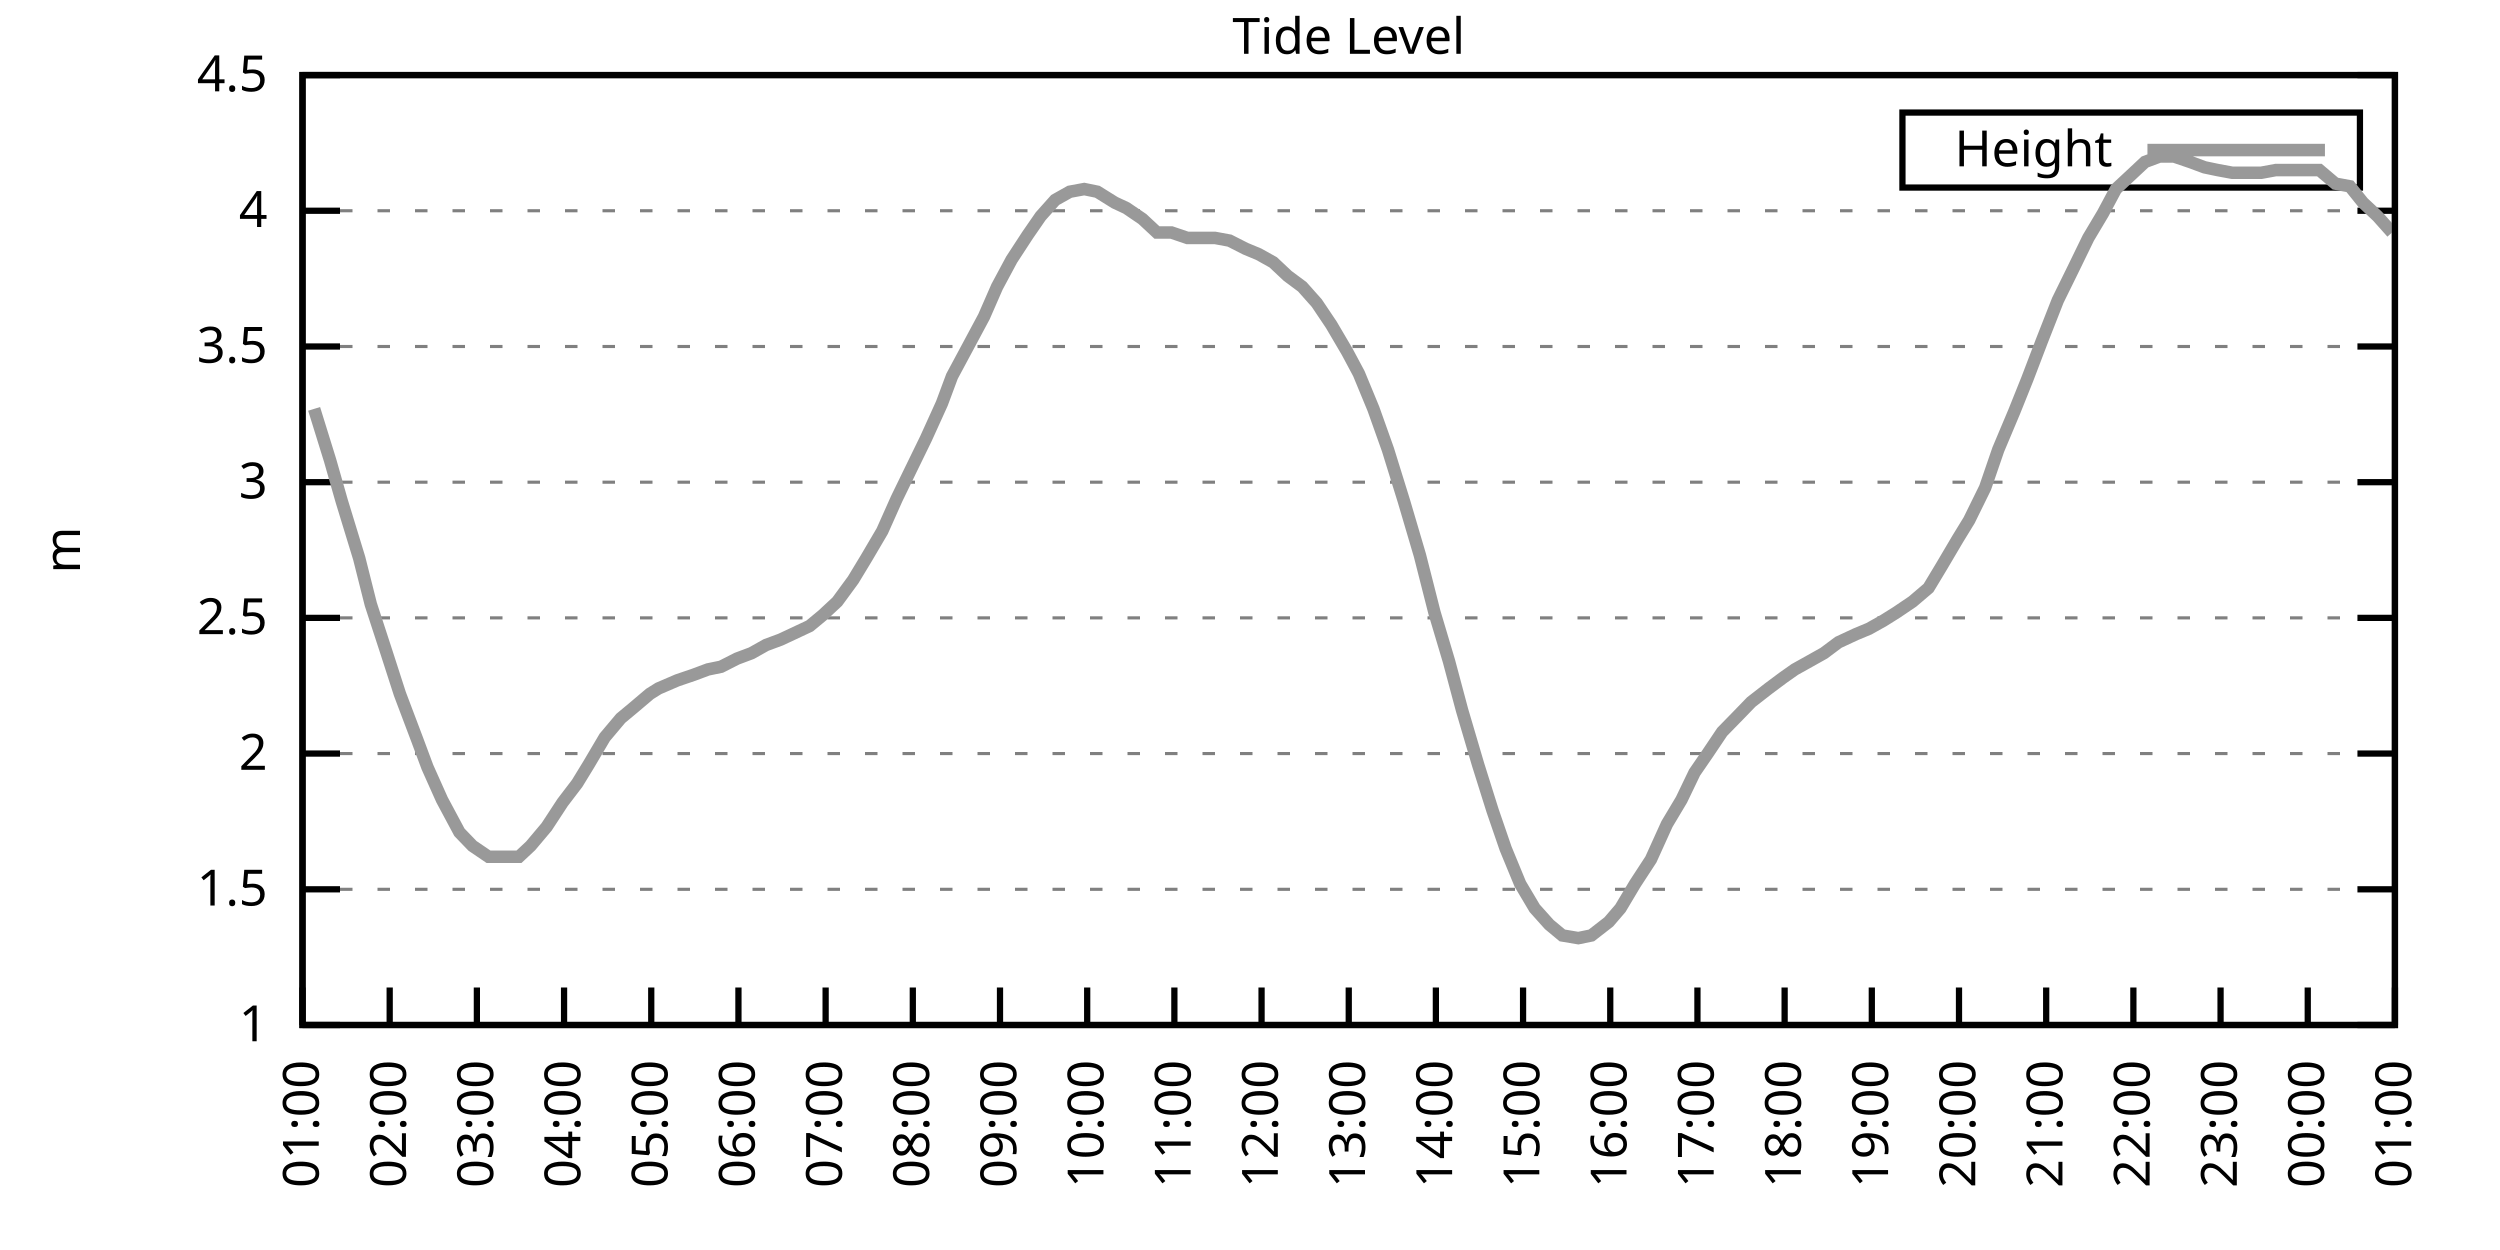
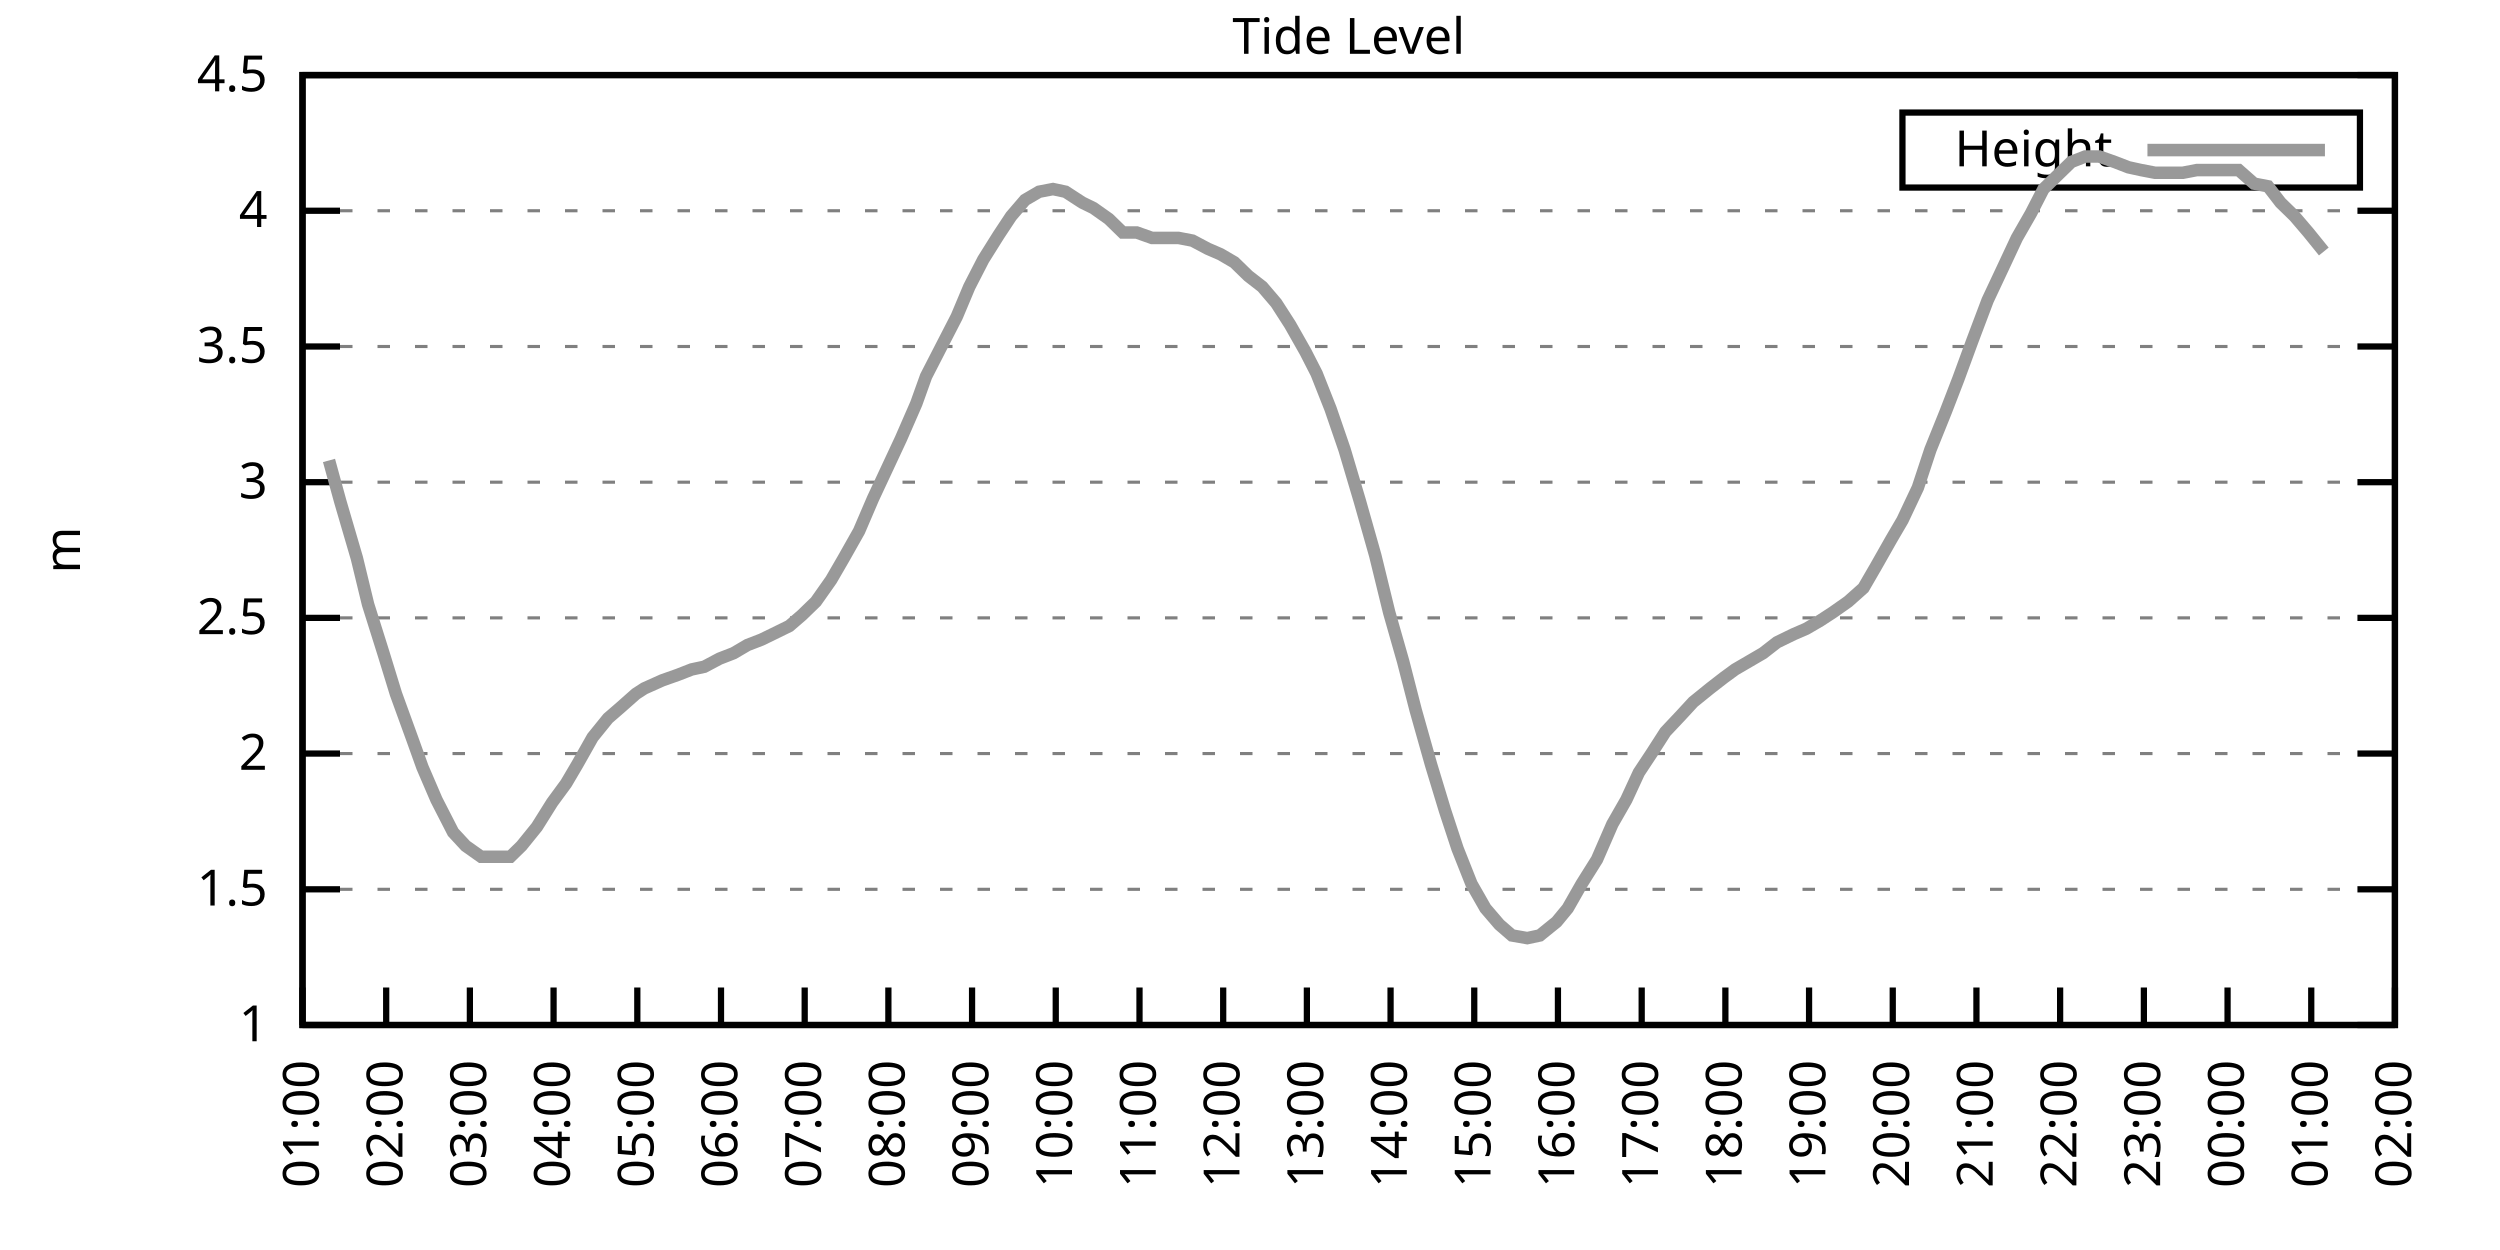
<svg xmlns="http://www.w3.org/2000/svg" xmlns:xlink="http://www.w3.org/1999/xlink" width="400" height="200" viewBox="0 0 400 200">
  <g id="gnuplot_canvas">
    <rect x="0" y="0" width="400" height="200" fill="none" />
    <defs>
      <circle id="gpDot" r="0.5" stroke-width="0.5" stroke="currentColor" />
      <path id="gpPt0" stroke-width="0.333" stroke="currentColor" d="M-1,0 h2 M0,-1 v2" />
      <path id="gpPt1" stroke-width="0.333" stroke="currentColor" d="M-1,-1 L1,1 M1,-1 L-1,1" />
      <path id="gpPt2" stroke-width="0.333" stroke="currentColor" d="M-1,0 L1,0 M0,-1 L0,1 M-1,-1 L1,1 M-1,1 L1,-1" />
      <rect id="gpPt3" stroke-width="0.333" stroke="currentColor" x="-1" y="-1" width="2" height="2" />
      <rect id="gpPt4" stroke-width="0.333" stroke="currentColor" fill="currentColor" x="-1" y="-1" width="2" height="2" />
      <circle id="gpPt5" stroke-width="0.333" stroke="currentColor" cx="0" cy="0" r="1" />
      <use xlink:href="#gpPt5" id="gpPt6" fill="currentColor" stroke="none" />
      <path id="gpPt7" stroke-width="0.333" stroke="currentColor" d="M0,-1.33 L-1.33,0.67 L1.33,0.67 z" />
      <use xlink:href="#gpPt7" id="gpPt8" fill="currentColor" stroke="none" />
      <use xlink:href="#gpPt7" id="gpPt9" stroke="currentColor" transform="rotate(180)" />
      <use xlink:href="#gpPt9" id="gpPt10" fill="currentColor" stroke="none" />
      <use xlink:href="#gpPt3" id="gpPt11" stroke="currentColor" transform="rotate(45)" />
      <use xlink:href="#gpPt11" id="gpPt12" fill="currentColor" stroke="none" />
      <path id="gpPt13" stroke-width="0.333" stroke="currentColor" d="M0,1.330 L1.265,0.411 L0.782,-1.067 L-0.782,-1.076 L-1.265,0.411 z" />
      <use xlink:href="#gpPt13" id="gpPt14" fill="currentColor" stroke="none" />
      <filter id="textbox" filterUnits="objectBoundingBox" x="0" y="0" height="1" width="1">
        <feFlood flood-color="white" flood-opacity="1" result="bgnd" />
        <feComposite in="SourceGraphic" in2="bgnd" operator="atop" />
      </filter>
      <filter id="greybox" filterUnits="objectBoundingBox" x="0" y="0" height="1" width="1">
        <feFlood flood-color="lightgrey" flood-opacity="1" result="grey" />
        <feComposite in="SourceGraphic" in2="grey" operator="atop" />
      </filter>
    </defs>
    <g fill="none" color="white" stroke="currentColor" stroke-width="1.00" stroke-linecap="butt" stroke-linejoin="miter">
</g>
    <g fill="none" color="black" stroke="currentColor" stroke-width="1.00" stroke-linecap="butt" stroke-linejoin="miter">
      <g stroke="none" shape-rendering="crispEdges">
        <polygon fill="rgb(255, 255, 255)" points="48.40,164.00 383.18,164.00 383.18,12.02 48.40,12.02 " />
      </g>
    </g>
    <g fill="none" color="black" stroke="currentColor" stroke-width="1.00" stroke-linecap="butt" stroke-linejoin="miter">
</g>
    <g fill="none" color="black" stroke="black" stroke-width="0.50" stroke-linecap="butt" stroke-linejoin="miter">
</g>
    <g fill="none" color="gray" stroke="currentColor" stroke-width="0.50" stroke-linecap="butt" stroke-linejoin="miter">
      <path stroke="gray" stroke-dasharray="2,4" class="gridline" d="M48.40,164.00 L383.19,164.00  " />
    </g>
    <g fill="none" color="gray" stroke="gray" stroke-width="1.00" stroke-linecap="butt" stroke-linejoin="miter">
</g>
    <g fill="none" color="black" stroke="currentColor" stroke-width="1.00" stroke-linecap="butt" stroke-linejoin="miter">
      <path stroke="black" d="M48.40,164.00 L54.40,164.00 M383.19,164.00 L377.19,164.00  " />
      <g transform="translate(42.80,166.60)" stroke="none" fill="black" font-family="Sans" font-size="8.00" text-anchor="end">
        <text>
          <tspan font-family="Sans"> 1</tspan>
        </text>
      </g>
    </g>
    <g fill="none" color="black" stroke="currentColor" stroke-width="1.00" stroke-linecap="butt" stroke-linejoin="miter">
</g>
    <g fill="none" color="black" stroke="black" stroke-width="0.50" stroke-linecap="butt" stroke-linejoin="miter">
</g>
    <g fill="none" color="gray" stroke="currentColor" stroke-width="0.50" stroke-linecap="butt" stroke-linejoin="miter">
      <path stroke="gray" stroke-dasharray="2,4" class="gridline" d="M48.40,142.29 L383.19,142.29  " />
    </g>
    <g fill="none" color="gray" stroke="gray" stroke-width="1.00" stroke-linecap="butt" stroke-linejoin="miter">
</g>
    <g fill="none" color="black" stroke="currentColor" stroke-width="1.00" stroke-linecap="butt" stroke-linejoin="miter">
      <path stroke="black" d="M48.40,142.29 L54.40,142.29 M383.19,142.29 L377.19,142.29  " />
      <g transform="translate(42.80,144.89)" stroke="none" fill="black" font-family="Sans" font-size="8.00" text-anchor="end">
        <text>
          <tspan font-family="Sans"> 1.5</tspan>
        </text>
      </g>
    </g>
    <g fill="none" color="black" stroke="currentColor" stroke-width="1.00" stroke-linecap="butt" stroke-linejoin="miter">
</g>
    <g fill="none" color="black" stroke="black" stroke-width="0.50" stroke-linecap="butt" stroke-linejoin="miter">
</g>
    <g fill="none" color="gray" stroke="currentColor" stroke-width="0.50" stroke-linecap="butt" stroke-linejoin="miter">
      <path stroke="gray" stroke-dasharray="2,4" class="gridline" d="M48.40,120.57 L383.19,120.57  " />
    </g>
    <g fill="none" color="gray" stroke="gray" stroke-width="1.00" stroke-linecap="butt" stroke-linejoin="miter">
</g>
    <g fill="none" color="black" stroke="currentColor" stroke-width="1.00" stroke-linecap="butt" stroke-linejoin="miter">
      <path stroke="black" d="M48.40,120.57 L54.40,120.57 M383.19,120.57 L377.19,120.57  " />
      <g transform="translate(42.80,123.17)" stroke="none" fill="black" font-family="Sans" font-size="8.00" text-anchor="end">
        <text>
          <tspan font-family="Sans"> 2</tspan>
        </text>
      </g>
    </g>
    <g fill="none" color="black" stroke="currentColor" stroke-width="1.00" stroke-linecap="butt" stroke-linejoin="miter">
</g>
    <g fill="none" color="black" stroke="black" stroke-width="0.50" stroke-linecap="butt" stroke-linejoin="miter">
</g>
    <g fill="none" color="gray" stroke="currentColor" stroke-width="0.50" stroke-linecap="butt" stroke-linejoin="miter">
      <path stroke="gray" stroke-dasharray="2,4" class="gridline" d="M48.40,98.86 L383.19,98.86  " />
    </g>
    <g fill="none" color="gray" stroke="gray" stroke-width="1.00" stroke-linecap="butt" stroke-linejoin="miter">
</g>
    <g fill="none" color="black" stroke="currentColor" stroke-width="1.00" stroke-linecap="butt" stroke-linejoin="miter">
      <path stroke="black" d="M48.40,98.86 L54.40,98.86 M383.19,98.86 L377.19,98.86  " />
      <g transform="translate(42.80,101.46)" stroke="none" fill="black" font-family="Sans" font-size="8.00" text-anchor="end">
        <text>
          <tspan font-family="Sans"> 2.5</tspan>
        </text>
      </g>
    </g>
    <g fill="none" color="black" stroke="currentColor" stroke-width="1.00" stroke-linecap="butt" stroke-linejoin="miter">
</g>
    <g fill="none" color="black" stroke="black" stroke-width="0.50" stroke-linecap="butt" stroke-linejoin="miter">
</g>
    <g fill="none" color="gray" stroke="currentColor" stroke-width="0.50" stroke-linecap="butt" stroke-linejoin="miter">
      <path stroke="gray" stroke-dasharray="2,4" class="gridline" d="M48.40,77.15 L383.19,77.15  " />
    </g>
    <g fill="none" color="gray" stroke="gray" stroke-width="1.00" stroke-linecap="butt" stroke-linejoin="miter">
</g>
    <g fill="none" color="black" stroke="currentColor" stroke-width="1.00" stroke-linecap="butt" stroke-linejoin="miter">
      <path stroke="black" d="M48.40,77.15 L54.40,77.15 M383.19,77.15 L377.19,77.15  " />
      <g transform="translate(42.80,79.75)" stroke="none" fill="black" font-family="Sans" font-size="8.00" text-anchor="end">
        <text>
          <tspan font-family="Sans"> 3</tspan>
        </text>
      </g>
    </g>
    <g fill="none" color="black" stroke="currentColor" stroke-width="1.00" stroke-linecap="butt" stroke-linejoin="miter">
</g>
    <g fill="none" color="black" stroke="black" stroke-width="0.50" stroke-linecap="butt" stroke-linejoin="miter">
</g>
    <g fill="none" color="gray" stroke="currentColor" stroke-width="0.50" stroke-linecap="butt" stroke-linejoin="miter">
      <path stroke="gray" stroke-dasharray="2,4" class="gridline" d="M48.40,55.44 L383.19,55.44  " />
    </g>
    <g fill="none" color="gray" stroke="gray" stroke-width="1.00" stroke-linecap="butt" stroke-linejoin="miter">
</g>
    <g fill="none" color="black" stroke="currentColor" stroke-width="1.00" stroke-linecap="butt" stroke-linejoin="miter">
      <path stroke="black" d="M48.40,55.44 L54.40,55.44 M383.19,55.44 L377.19,55.44  " />
      <g transform="translate(42.80,58.04)" stroke="none" fill="black" font-family="Sans" font-size="8.00" text-anchor="end">
        <text>
          <tspan font-family="Sans"> 3.5</tspan>
        </text>
      </g>
    </g>
    <g fill="none" color="black" stroke="currentColor" stroke-width="1.00" stroke-linecap="butt" stroke-linejoin="miter">
</g>
    <g fill="none" color="black" stroke="black" stroke-width="0.50" stroke-linecap="butt" stroke-linejoin="miter">
</g>
    <g fill="none" color="gray" stroke="currentColor" stroke-width="0.50" stroke-linecap="butt" stroke-linejoin="miter">
      <path stroke="gray" stroke-dasharray="2,4" class="gridline" d="M48.40,33.72 L383.19,33.72  " />
    </g>
    <g fill="none" color="gray" stroke="gray" stroke-width="1.00" stroke-linecap="butt" stroke-linejoin="miter">
</g>
    <g fill="none" color="black" stroke="currentColor" stroke-width="1.00" stroke-linecap="butt" stroke-linejoin="miter">
      <path stroke="black" d="M48.40,33.72 L54.40,33.72 M383.19,33.72 L377.19,33.72  " />
      <g transform="translate(42.80,36.32)" stroke="none" fill="black" font-family="Sans" font-size="8.00" text-anchor="end">
        <text>
          <tspan font-family="Sans"> 4</tspan>
        </text>
      </g>
    </g>
    <g fill="none" color="black" stroke="currentColor" stroke-width="1.00" stroke-linecap="butt" stroke-linejoin="miter">
</g>
    <g fill="none" color="black" stroke="black" stroke-width="0.50" stroke-linecap="butt" stroke-linejoin="miter">
</g>
    <g fill="none" color="gray" stroke="currentColor" stroke-width="0.50" stroke-linecap="butt" stroke-linejoin="miter">
      <path stroke="gray" stroke-dasharray="2,4" class="gridline" d="M48.40,12.01 L383.19,12.01  " />
    </g>
    <g fill="none" color="gray" stroke="gray" stroke-width="1.00" stroke-linecap="butt" stroke-linejoin="miter">
</g>
    <g fill="none" color="black" stroke="currentColor" stroke-width="1.00" stroke-linecap="butt" stroke-linejoin="miter">
      <path stroke="black" d="M48.40,12.01 L54.40,12.01 M383.19,12.01 L377.19,12.01  " />
      <g transform="translate(42.80,14.61)" stroke="none" fill="black" font-family="Sans" font-size="8.00" text-anchor="end">
        <text>
          <tspan font-family="Sans"> 4.5</tspan>
        </text>
      </g>
    </g>
    <g fill="none" color="black" stroke="currentColor" stroke-width="1.00" stroke-linecap="butt" stroke-linejoin="miter">
      <path stroke="black" d="M48.40,164.00 L48.40,158.00  " />
      <g transform="translate(51.00,169.60) rotate(270.00)" stroke="none" fill="black" font-family="Sans" font-size="8.00" text-anchor="end">
        <text>
          <tspan font-family="Sans">01:00</tspan>
        </text>
      </g>
    </g>
    <g fill="none" color="black" stroke="currentColor" stroke-width="1.00" stroke-linecap="butt" stroke-linejoin="miter">
-       <path stroke="black" d="M62.35,164.00 L62.35,158.00  " />
-       <g transform="translate(64.95,169.60) rotate(270.00)" stroke="none" fill="black" font-family="Sans" font-size="8.00" text-anchor="end">
+       <path stroke="black" d="M61.79,164.00 L61.79,158.00  " />
+       <g transform="translate(64.39,169.60) rotate(270.00)" stroke="none" fill="black" font-family="Sans" font-size="8.00" text-anchor="end">
        <text>
          <tspan font-family="Sans">02:00</tspan>
        </text>
      </g>
    </g>
    <g fill="none" color="black" stroke="currentColor" stroke-width="1.00" stroke-linecap="butt" stroke-linejoin="miter">
-       <path stroke="black" d="M76.30,164.00 L76.30,158.00  " />
-       <g transform="translate(78.90,169.60) rotate(270.00)" stroke="none" fill="black" font-family="Sans" font-size="8.00" text-anchor="end">
+       <path stroke="black" d="M75.18,164.00 L75.18,158.00  " />
+       <g transform="translate(77.78,169.60) rotate(270.00)" stroke="none" fill="black" font-family="Sans" font-size="8.00" text-anchor="end">
        <text>
          <tspan font-family="Sans">03:00</tspan>
        </text>
      </g>
    </g>
    <g fill="none" color="black" stroke="currentColor" stroke-width="1.00" stroke-linecap="butt" stroke-linejoin="miter">
-       <path stroke="black" d="M90.25,164.00 L90.25,158.00  " />
-       <g transform="translate(92.85,169.60) rotate(270.00)" stroke="none" fill="black" font-family="Sans" font-size="8.00" text-anchor="end">
+       <path stroke="black" d="M88.57,164.00 L88.57,158.00  " />
+       <g transform="translate(91.17,169.60) rotate(270.00)" stroke="none" fill="black" font-family="Sans" font-size="8.00" text-anchor="end">
        <text>
          <tspan font-family="Sans">04:00</tspan>
        </text>
      </g>
    </g>
    <g fill="none" color="black" stroke="currentColor" stroke-width="1.00" stroke-linecap="butt" stroke-linejoin="miter">
-       <path stroke="black" d="M104.20,164.00 L104.20,158.00  " />
-       <g transform="translate(106.80,169.60) rotate(270.00)" stroke="none" fill="black" font-family="Sans" font-size="8.00" text-anchor="end">
+       <path stroke="black" d="M101.97,164.00 L101.97,158.00  " />
+       <g transform="translate(104.57,169.60) rotate(270.00)" stroke="none" fill="black" font-family="Sans" font-size="8.00" text-anchor="end">
        <text>
          <tspan font-family="Sans">05:00</tspan>
        </text>
      </g>
    </g>
    <g fill="none" color="black" stroke="currentColor" stroke-width="1.00" stroke-linecap="butt" stroke-linejoin="miter">
-       <path stroke="black" d="M118.15,164.00 L118.15,158.00  " />
-       <g transform="translate(120.75,169.60) rotate(270.00)" stroke="none" fill="black" font-family="Sans" font-size="8.00" text-anchor="end">
+       <path stroke="black" d="M115.36,164.00 L115.36,158.00  " />
+       <g transform="translate(117.96,169.60) rotate(270.00)" stroke="none" fill="black" font-family="Sans" font-size="8.00" text-anchor="end">
        <text>
          <tspan font-family="Sans">06:00</tspan>
        </text>
      </g>
    </g>
    <g fill="none" color="black" stroke="currentColor" stroke-width="1.00" stroke-linecap="butt" stroke-linejoin="miter">
-       <path stroke="black" d="M132.10,164.00 L132.10,158.00  " />
-       <g transform="translate(134.70,169.60) rotate(270.00)" stroke="none" fill="black" font-family="Sans" font-size="8.00" text-anchor="end">
+       <path stroke="black" d="M128.75,164.00 L128.75,158.00  " />
+       <g transform="translate(131.35,169.60) rotate(270.00)" stroke="none" fill="black" font-family="Sans" font-size="8.00" text-anchor="end">
        <text>
          <tspan font-family="Sans">07:00</tspan>
        </text>
      </g>
    </g>
    <g fill="none" color="black" stroke="currentColor" stroke-width="1.00" stroke-linecap="butt" stroke-linejoin="miter">
-       <path stroke="black" d="M146.05,164.00 L146.05,158.00  " />
-       <g transform="translate(148.65,169.60) rotate(270.00)" stroke="none" fill="black" font-family="Sans" font-size="8.00" text-anchor="end">
+       <path stroke="black" d="M142.14,164.00 L142.14,158.00  " />
+       <g transform="translate(144.74,169.60) rotate(270.00)" stroke="none" fill="black" font-family="Sans" font-size="8.00" text-anchor="end">
        <text>
          <tspan font-family="Sans">08:00</tspan>
        </text>
      </g>
    </g>
    <g fill="none" color="black" stroke="currentColor" stroke-width="1.00" stroke-linecap="butt" stroke-linejoin="miter">
-       <path stroke="black" d="M160.00,164.00 L160.00,158.00  " />
-       <g transform="translate(162.60,169.60) rotate(270.00)" stroke="none" fill="black" font-family="Sans" font-size="8.00" text-anchor="end">
+       <path stroke="black" d="M155.53,164.00 L155.53,158.00  " />
+       <g transform="translate(158.13,169.60) rotate(270.00)" stroke="none" fill="black" font-family="Sans" font-size="8.00" text-anchor="end">
        <text>
          <tspan font-family="Sans">09:00</tspan>
        </text>
      </g>
    </g>
    <g fill="none" color="black" stroke="currentColor" stroke-width="1.00" stroke-linecap="butt" stroke-linejoin="miter">
-       <path stroke="black" d="M173.95,164.00 L173.95,158.00  " />
-       <g transform="translate(176.55,169.60) rotate(270.00)" stroke="none" fill="black" font-family="Sans" font-size="8.00" text-anchor="end">
+       <path stroke="black" d="M168.92,164.00 L168.92,158.00  " />
+       <g transform="translate(171.52,169.60) rotate(270.00)" stroke="none" fill="black" font-family="Sans" font-size="8.00" text-anchor="end">
        <text>
          <tspan font-family="Sans">10:00</tspan>
        </text>
      </g>
    </g>
    <g fill="none" color="black" stroke="currentColor" stroke-width="1.00" stroke-linecap="butt" stroke-linejoin="miter">
-       <path stroke="black" d="M187.90,164.00 L187.90,158.00  " />
-       <g transform="translate(190.50,169.60) rotate(270.00)" stroke="none" fill="black" font-family="Sans" font-size="8.00" text-anchor="end">
+       <path stroke="black" d="M182.32,164.00 L182.32,158.00  " />
+       <g transform="translate(184.92,169.60) rotate(270.00)" stroke="none" fill="black" font-family="Sans" font-size="8.00" text-anchor="end">
        <text>
          <tspan font-family="Sans">11:00</tspan>
        </text>
      </g>
    </g>
    <g fill="none" color="black" stroke="currentColor" stroke-width="1.00" stroke-linecap="butt" stroke-linejoin="miter">
-       <path stroke="black" d="M201.85,164.00 L201.85,158.00  " />
-       <g transform="translate(204.45,169.60) rotate(270.00)" stroke="none" fill="black" font-family="Sans" font-size="8.00" text-anchor="end">
+       <path stroke="black" d="M195.71,164.00 L195.71,158.00  " />
+       <g transform="translate(198.31,169.60) rotate(270.00)" stroke="none" fill="black" font-family="Sans" font-size="8.00" text-anchor="end">
        <text>
          <tspan font-family="Sans">12:00</tspan>
        </text>
      </g>
    </g>
    <g fill="none" color="black" stroke="currentColor" stroke-width="1.00" stroke-linecap="butt" stroke-linejoin="miter">
-       <path stroke="black" d="M215.80,164.00 L215.80,158.00  " />
-       <g transform="translate(218.40,169.60) rotate(270.00)" stroke="none" fill="black" font-family="Sans" font-size="8.00" text-anchor="end">
+       <path stroke="black" d="M209.10,164.00 L209.10,158.00  " />
+       <g transform="translate(211.70,169.60) rotate(270.00)" stroke="none" fill="black" font-family="Sans" font-size="8.00" text-anchor="end">
        <text>
          <tspan font-family="Sans">13:00</tspan>
        </text>
      </g>
    </g>
    <g fill="none" color="black" stroke="currentColor" stroke-width="1.00" stroke-linecap="butt" stroke-linejoin="miter">
-       <path stroke="black" d="M229.74,164.00 L229.74,158.00  " />
-       <g transform="translate(232.34,169.60) rotate(270.00)" stroke="none" fill="black" font-family="Sans" font-size="8.00" text-anchor="end">
+       <path stroke="black" d="M222.49,164.00 L222.49,158.00  " />
+       <g transform="translate(225.09,169.60) rotate(270.00)" stroke="none" fill="black" font-family="Sans" font-size="8.00" text-anchor="end">
        <text>
          <tspan font-family="Sans">14:00</tspan>
        </text>
      </g>
    </g>
    <g fill="none" color="black" stroke="currentColor" stroke-width="1.00" stroke-linecap="butt" stroke-linejoin="miter">
-       <path stroke="black" d="M243.69,164.00 L243.69,158.00  " />
-       <g transform="translate(246.29,169.60) rotate(270.00)" stroke="none" fill="black" font-family="Sans" font-size="8.00" text-anchor="end">
+       <path stroke="black" d="M235.88,164.00 L235.88,158.00  " />
+       <g transform="translate(238.48,169.60) rotate(270.00)" stroke="none" fill="black" font-family="Sans" font-size="8.00" text-anchor="end">
        <text>
          <tspan font-family="Sans">15:00</tspan>
        </text>
      </g>
    </g>
    <g fill="none" color="black" stroke="currentColor" stroke-width="1.00" stroke-linecap="butt" stroke-linejoin="miter">
-       <path stroke="black" d="M257.64,164.00 L257.64,158.00  " />
-       <g transform="translate(260.24,169.60) rotate(270.00)" stroke="none" fill="black" font-family="Sans" font-size="8.00" text-anchor="end">
+       <path stroke="black" d="M249.27,164.00 L249.27,158.00  " />
+       <g transform="translate(251.87,169.60) rotate(270.00)" stroke="none" fill="black" font-family="Sans" font-size="8.00" text-anchor="end">
        <text>
          <tspan font-family="Sans">16:00</tspan>
        </text>
      </g>
    </g>
    <g fill="none" color="black" stroke="currentColor" stroke-width="1.00" stroke-linecap="butt" stroke-linejoin="miter">
-       <path stroke="black" d="M271.59,164.00 L271.59,158.00  " />
-       <g transform="translate(274.19,169.60) rotate(270.00)" stroke="none" fill="black" font-family="Sans" font-size="8.00" text-anchor="end">
+       <path stroke="black" d="M262.67,164.00 L262.67,158.00  " />
+       <g transform="translate(265.27,169.60) rotate(270.00)" stroke="none" fill="black" font-family="Sans" font-size="8.00" text-anchor="end">
        <text>
          <tspan font-family="Sans">17:00</tspan>
        </text>
      </g>
    </g>
    <g fill="none" color="black" stroke="currentColor" stroke-width="1.00" stroke-linecap="butt" stroke-linejoin="miter">
-       <path stroke="black" d="M285.54,164.00 L285.54,158.00  " />
-       <g transform="translate(288.14,169.60) rotate(270.00)" stroke="none" fill="black" font-family="Sans" font-size="8.00" text-anchor="end">
+       <path stroke="black" d="M276.06,164.00 L276.06,158.00  " />
+       <g transform="translate(278.66,169.60) rotate(270.00)" stroke="none" fill="black" font-family="Sans" font-size="8.00" text-anchor="end">
        <text>
          <tspan font-family="Sans">18:00</tspan>
        </text>
      </g>
    </g>
    <g fill="none" color="black" stroke="currentColor" stroke-width="1.00" stroke-linecap="butt" stroke-linejoin="miter">
-       <path stroke="black" d="M299.49,164.00 L299.49,158.00  " />
-       <g transform="translate(302.09,169.60) rotate(270.00)" stroke="none" fill="black" font-family="Sans" font-size="8.00" text-anchor="end">
+       <path stroke="black" d="M289.45,164.00 L289.45,158.00  " />
+       <g transform="translate(292.05,169.60) rotate(270.00)" stroke="none" fill="black" font-family="Sans" font-size="8.00" text-anchor="end">
        <text>
          <tspan font-family="Sans">19:00</tspan>
        </text>
      </g>
    </g>
    <g fill="none" color="black" stroke="currentColor" stroke-width="1.00" stroke-linecap="butt" stroke-linejoin="miter">
-       <path stroke="black" d="M313.44,164.00 L313.44,158.00  " />
-       <g transform="translate(316.04,169.60) rotate(270.00)" stroke="none" fill="black" font-family="Sans" font-size="8.00" text-anchor="end">
+       <path stroke="black" d="M302.84,164.00 L302.84,158.00  " />
+       <g transform="translate(305.44,169.60) rotate(270.00)" stroke="none" fill="black" font-family="Sans" font-size="8.00" text-anchor="end">
        <text>
          <tspan font-family="Sans">20:00</tspan>
        </text>
      </g>
    </g>
    <g fill="none" color="black" stroke="currentColor" stroke-width="1.00" stroke-linecap="butt" stroke-linejoin="miter">
-       <path stroke="black" d="M327.39,164.00 L327.39,158.00  " />
-       <g transform="translate(329.99,169.60) rotate(270.00)" stroke="none" fill="black" font-family="Sans" font-size="8.00" text-anchor="end">
+       <path stroke="black" d="M316.23,164.00 L316.23,158.00  " />
+       <g transform="translate(318.83,169.60) rotate(270.00)" stroke="none" fill="black" font-family="Sans" font-size="8.00" text-anchor="end">
        <text>
          <tspan font-family="Sans">21:00</tspan>
        </text>
      </g>
    </g>
    <g fill="none" color="black" stroke="currentColor" stroke-width="1.00" stroke-linecap="butt" stroke-linejoin="miter">
-       <path stroke="black" d="M341.34,164.00 L341.34,158.00  " />
-       <g transform="translate(343.94,169.60) rotate(270.00)" stroke="none" fill="black" font-family="Sans" font-size="8.00" text-anchor="end">
+       <path stroke="black" d="M329.62,164.00 L329.62,158.00  " />
+       <g transform="translate(332.22,169.60) rotate(270.00)" stroke="none" fill="black" font-family="Sans" font-size="8.00" text-anchor="end">
        <text>
          <tspan font-family="Sans">22:00</tspan>
        </text>
      </g>
    </g>
    <g fill="none" color="black" stroke="currentColor" stroke-width="1.00" stroke-linecap="butt" stroke-linejoin="miter">
-       <path stroke="black" d="M355.29,164.00 L355.29,158.00  " />
-       <g transform="translate(357.89,169.60) rotate(270.00)" stroke="none" fill="black" font-family="Sans" font-size="8.00" text-anchor="end">
+       <path stroke="black" d="M343.02,164.00 L343.02,158.00  " />
+       <g transform="translate(345.62,169.60) rotate(270.00)" stroke="none" fill="black" font-family="Sans" font-size="8.00" text-anchor="end">
        <text>
          <tspan font-family="Sans">23:00</tspan>
        </text>
      </g>
    </g>
    <g fill="none" color="black" stroke="currentColor" stroke-width="1.00" stroke-linecap="butt" stroke-linejoin="miter">
-       <path stroke="black" d="M369.24,164.00 L369.24,158.00  " />
-       <g transform="translate(371.84,169.60) rotate(270.00)" stroke="none" fill="black" font-family="Sans" font-size="8.00" text-anchor="end">
+       <path stroke="black" d="M356.41,164.00 L356.41,158.00  " />
+       <g transform="translate(359.01,169.60) rotate(270.00)" stroke="none" fill="black" font-family="Sans" font-size="8.00" text-anchor="end">
        <text>
          <tspan font-family="Sans">00:00</tspan>
+         </text>
+       </g>
+     </g>
+     <g fill="none" color="black" stroke="currentColor" stroke-width="1.00" stroke-linecap="butt" stroke-linejoin="miter">
+       <path stroke="black" d="M369.80,164.00 L369.80,158.00  " />
+       <g transform="translate(372.40,169.60) rotate(270.00)" stroke="none" fill="black" font-family="Sans" font-size="8.00" text-anchor="end">
+         <text>
+           <tspan font-family="Sans">01:00</tspan>
        </text>
      </g>
    </g>
    <g fill="none" color="black" stroke="currentColor" stroke-width="1.00" stroke-linecap="butt" stroke-linejoin="miter">
      <path stroke="black" d="M383.19,164.00 L383.19,158.00  " />
      <g transform="translate(385.79,169.60) rotate(270.00)" stroke="none" fill="black" font-family="Sans" font-size="8.00" text-anchor="end">
        <text>
-           <tspan font-family="Sans">01:00</tspan>
+           <tspan font-family="Sans">02:00</tspan>
        </text>
      </g>
    </g>
    <g fill="none" color="black" stroke="currentColor" stroke-width="1.00" stroke-linecap="butt" stroke-linejoin="miter">
</g>
    <g fill="none" color="black" stroke="currentColor" stroke-width="1.00" stroke-linecap="butt" stroke-linejoin="miter">
      <path stroke="black" d="M48.40,12.01 L48.40,164.00 L383.19,164.00 L383.19,12.01 L48.40,12.01 Z  " />
    </g>
    <g fill="none" color="black" stroke="currentColor" stroke-width="1.00" stroke-linecap="butt" stroke-linejoin="miter">
</g>
    <g fill="none" color="black" stroke="currentColor" stroke-width="1.00" stroke-linecap="butt" stroke-linejoin="miter">
      <path stroke="black" d="M304.39,30.01 L304.39,18.01 L377.59,18.01 L377.59,30.01 L304.39,30.01 Z  " />
    </g>
    <g id="Tide_level_plot_1">
      <g fill="none" color="white" stroke="black" stroke-width="2.00" stroke-linecap="butt" stroke-linejoin="miter">
</g>
      <g fill="none" color="black" stroke="currentColor" stroke-width="2.00" stroke-linecap="butt" stroke-linejoin="miter">
        <g transform="translate(337.99,26.61)" stroke="none" fill="black" font-family="Sans" font-size="8.00" text-anchor="end">
          <text>
            <tspan font-family="Sans">Height</tspan>
          </text>
        </g>
      </g>
      <g fill="none" color="black" stroke="currentColor" stroke-width="2.00" stroke-linecap="butt" stroke-linejoin="miter">
-         <path stroke="rgb(153, 153, 153)" d="M343.59,24.01 L371.99,24.01 M50.26,65.42 L52.82,73.67 L54.68,80.19 L57.47,89.31 L59.33,96.69 L61.88,104.51   L63.98,111.02 L66.77,118.40 L68.39,122.75 L70.72,127.96 L73.51,133.17 L75.60,135.34 L78.16,137.08 L80.72,137.08   L83.04,137.08 L84.90,135.34 L87.46,132.30 L90.02,128.39 L92.34,125.35 L94.20,122.31 L96.76,117.97 L99.32,114.93   L101.41,113.19 L103.97,111.02 L105.36,110.15 L108.38,108.85 L110.94,107.98 L113.27,107.11 L115.36,106.68 L117.92,105.38   L120.24,104.51 L122.57,103.20 L124.89,102.34 L126.75,101.47 L129.54,100.16 L131.63,98.43 L133.96,96.26 L136.51,92.78   L138.61,89.31 L141.16,84.97 L143.49,79.75 L145.81,74.98 L148.14,70.20 L150.70,64.56 L152.32,60.21 L154.88,55.44   L157.44,50.66 L159.53,45.88 L161.86,41.54 L164.41,37.63 L166.51,34.59 L168.83,31.99 L171.16,30.68 L173.48,30.25   L175.57,30.68 L178.36,32.42 L180.22,33.29 L182.78,35.03 L185.11,37.20 L187.43,37.20 L189.99,38.07 L192.08,38.07   L194.41,38.07 L196.73,38.50 L199.29,39.80 L201.38,40.67 L203.71,41.97 L206.03,44.15 L208.36,45.88 L210.68,48.49   L213.01,51.96 L215.56,56.30 L217.42,59.78 L219.75,65.42 L222.07,71.94 L224.63,80.19 L227.19,88.87 L229.51,97.99   L231.84,105.81 L233.93,113.63 L236.49,122.31 L238.81,129.69 L240.90,135.77 L243.23,141.42 L245.55,145.33 L247.88,147.93   L249.97,149.67 L252.53,150.10 L254.62,149.67 L257.41,147.50 L259.27,145.33 L261.60,141.42 L264.15,137.51 L266.71,131.86   L269.04,127.96 L271.13,123.61 L273.22,120.57 L275.55,117.10 L278.10,114.49 L280.20,112.32 L282.99,110.15 L285.31,108.42   L287.17,107.11 L289.50,105.81 L291.82,104.51 L294.15,102.77 L296.94,101.47 L299.03,100.60 L301.35,99.30 L303.44,97.99   L306.00,96.26 L308.56,94.08 L310.65,90.61 L313.21,86.27 L315.07,83.23 L317.63,78.02 L319.72,71.94 L322.28,65.86   L324.37,60.65 L326.69,54.57 L329.25,48.05 L331.81,42.84 L334.13,38.07 L336.46,34.16 L338.55,30.25 L340.88,28.08   L343.20,25.91 L345.53,25.04 L347.85,25.04 L350.41,25.91 L352.73,26.77 L354.83,27.21 L357.15,27.64 L359.48,27.64   L361.80,27.64 L364.13,27.21 L366.45,27.21 L369.01,27.21 L371.10,27.21 L373.66,29.38 L375.98,29.81 L378.08,32.42   L380.40,34.59 L382.73,37.20  " />
+         <path stroke="rgb(153, 153, 153)" d="M343.59,24.01 L371.99,24.01 M52.64,73.67 L54.43,80.19 L57.10,89.31 L58.89,96.69 L61.35,104.51 L63.35,111.02   L66.03,118.40 L67.59,122.75 L69.83,127.96 L72.50,133.17 L74.51,135.34 L76.97,137.08 L79.42,137.08 L81.66,137.08   L83.44,135.34 L85.90,132.30 L88.35,128.39 L90.58,125.35 L92.37,122.31 L94.82,117.97 L97.28,114.93 L99.29,113.19   L101.74,111.02 L103.08,110.15 L105.98,108.85 L108.44,107.98 L110.67,107.11 L112.68,106.68 L115.13,105.38 L117.37,104.51   L119.60,103.20 L121.83,102.34 L123.62,101.47 L126.29,100.16 L128.30,98.43 L130.54,96.26 L132.99,92.78 L135.00,89.31   L137.45,84.97 L139.69,79.75 L141.92,74.98 L144.15,70.20 L146.61,64.56 L148.17,60.21 L150.62,55.44 L153.08,50.66   L155.09,45.88 L157.32,41.54 L159.77,37.63 L161.78,34.59 L164.01,31.99 L166.25,30.68 L168.48,30.25 L170.49,30.68   L173.17,32.42 L174.95,33.29 L177.41,35.03 L179.64,37.20 L181.87,37.20 L184.32,38.07 L186.33,38.07 L188.57,38.07   L190.80,38.50 L193.25,39.80 L195.26,40.67 L197.49,41.97 L199.73,44.15 L201.96,45.88 L204.19,48.49 L206.42,51.96   L208.88,56.30 L210.66,59.78 L212.89,65.42 L215.13,71.94 L217.58,80.19 L220.04,88.87 L222.27,97.99 L224.50,105.81   L226.51,113.63 L228.96,122.31 L231.20,129.69 L233.20,135.77 L235.44,141.42 L237.67,145.33 L239.90,147.93 L241.91,149.67   L244.36,150.10 L246.37,149.67 L249.05,147.50 L250.84,145.33 L253.07,141.42 L255.52,137.51 L257.98,131.86 L260.21,127.96   L262.22,123.61 L264.23,120.57 L266.46,117.10 L268.92,114.49 L270.92,112.32 L273.60,110.15 L275.83,108.42 L277.62,107.11   L279.85,105.81 L282.08,104.51 L284.32,102.77 L286.99,101.47 L289.00,100.60 L291.23,99.30 L293.24,97.99 L295.70,96.26   L298.15,94.08 L300.16,90.61 L302.62,86.27 L304.40,83.23 L306.86,78.02 L308.87,71.94 L311.32,65.86 L313.33,60.65   L315.56,54.57 L318.02,48.05 L320.47,42.84 L322.70,38.07 L324.94,34.16 L326.95,30.25 L329.18,28.08 L331.41,25.91   L333.64,25.04 L335.87,25.04 L338.33,25.91 L340.56,26.77 L342.57,27.21 L344.80,27.64 L347.03,27.64 L349.26,27.64   L351.50,27.21 L353.73,27.21 L356.18,27.21 L358.19,27.21 L360.65,29.38 L362.88,29.81 L364.89,32.42 L367.12,34.59   L369.35,37.20 L371.81,40.24  " />
      </g>
    </g>
    <g fill="none" color="black" stroke="currentColor" stroke-width="2.00" stroke-linecap="butt" stroke-linejoin="miter">
</g>
    <g fill="none" color="black" stroke="black" stroke-width="1.00" stroke-linecap="butt" stroke-linejoin="miter">
</g>
    <g fill="none" color="black" stroke="currentColor" stroke-width="1.00" stroke-linecap="butt" stroke-linejoin="miter">
      <path stroke="black" d="M48.40,12.01 L48.40,164.00 L383.19,164.00 L383.19,12.01 L48.40,12.01 Z  " />
      <g transform="translate(12.80,88.01) rotate(270.00)" stroke="none" fill="black" font-family="Sans" font-size="8.00" text-anchor="middle">
        <text>
          <tspan font-family="Sans">m</tspan>
        </text>
      </g>
    </g>
    <g fill="none" color="black" stroke="currentColor" stroke-width="1.00" stroke-linecap="butt" stroke-linejoin="miter">
</g>
    <g fill="none" color="black" stroke="currentColor" stroke-width="1.00" stroke-linecap="butt" stroke-linejoin="miter">
      <g transform="translate(215.79,8.61)" stroke="none" fill="black" font-family="Sans" font-size="8.00" text-anchor="middle">
        <text>
          <tspan font-family="Sans">Tide Level</tspan>
        </text>
      </g>
    </g>
    <g fill="none" color="black" stroke="currentColor" stroke-width="1.00" stroke-linecap="butt" stroke-linejoin="miter">
</g>
  </g>
</svg>
